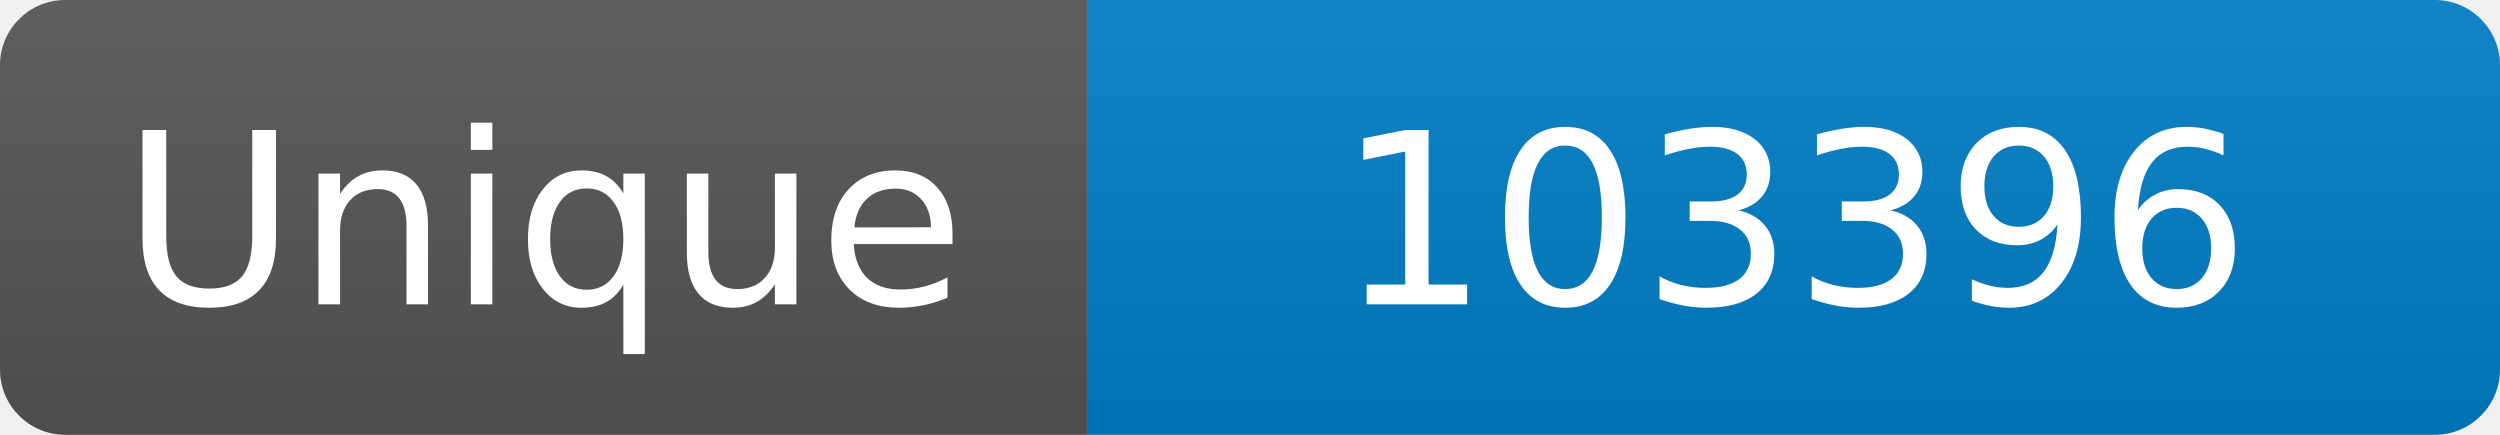
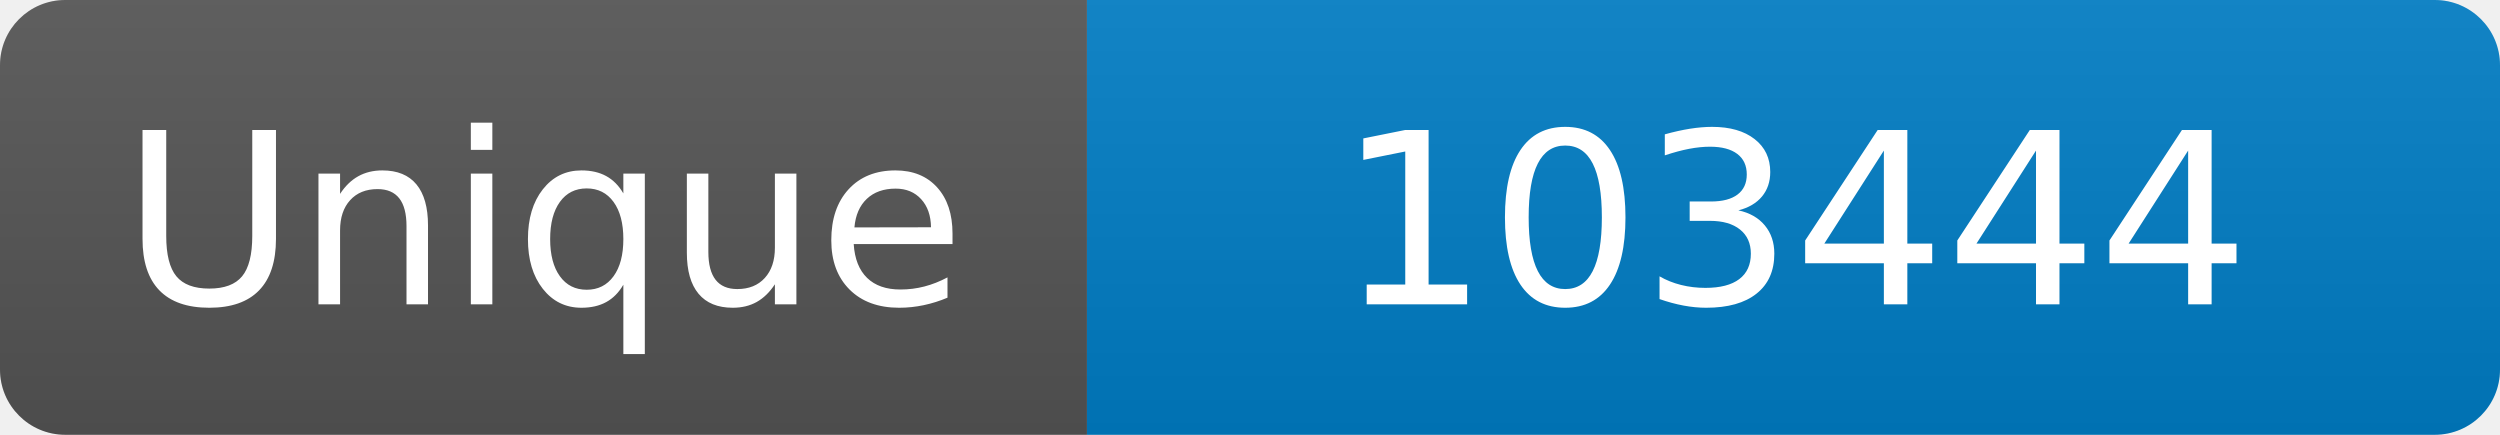
<svg xmlns="http://www.w3.org/2000/svg" width="115" height="20" role="img" aria-label="Maintained?: yes">
  <linearGradient id="s" x2="0" y2="100%">
    <stop offset="0" stop-color="#bbb" stop-opacity=".1" />
    <stop offset="1" stop-opacity=".1" />
  </linearGradient>
  <clipPath id="r">
    <rect width="115" height="20" rx="3" fill="#fff" />
  </clipPath>
  <g clip-path="url(#r)">
    <rect width="50" height="20" fill="#555" />
    <rect x="50" width="160" height="20" fill="#007ec6" />
    <rect width="115" height="20" fill="url(#s)" />
  </g>
  <g fill="#fff" text-anchor="middle" font-family="Verdana,Geneva,DejaVu Sans,sans-serif" font-size="110">
    <text x="250" y="140" transform="scale(.1)" fill="#fff">Unique</text>
-     <text x="825" y="140" transform="scale(.1)" fill="#fff">103396</text>
+     <text x="825" y="140" transform="scale(.1)" fill="#fff">103444</text>
  </g>
</svg>
